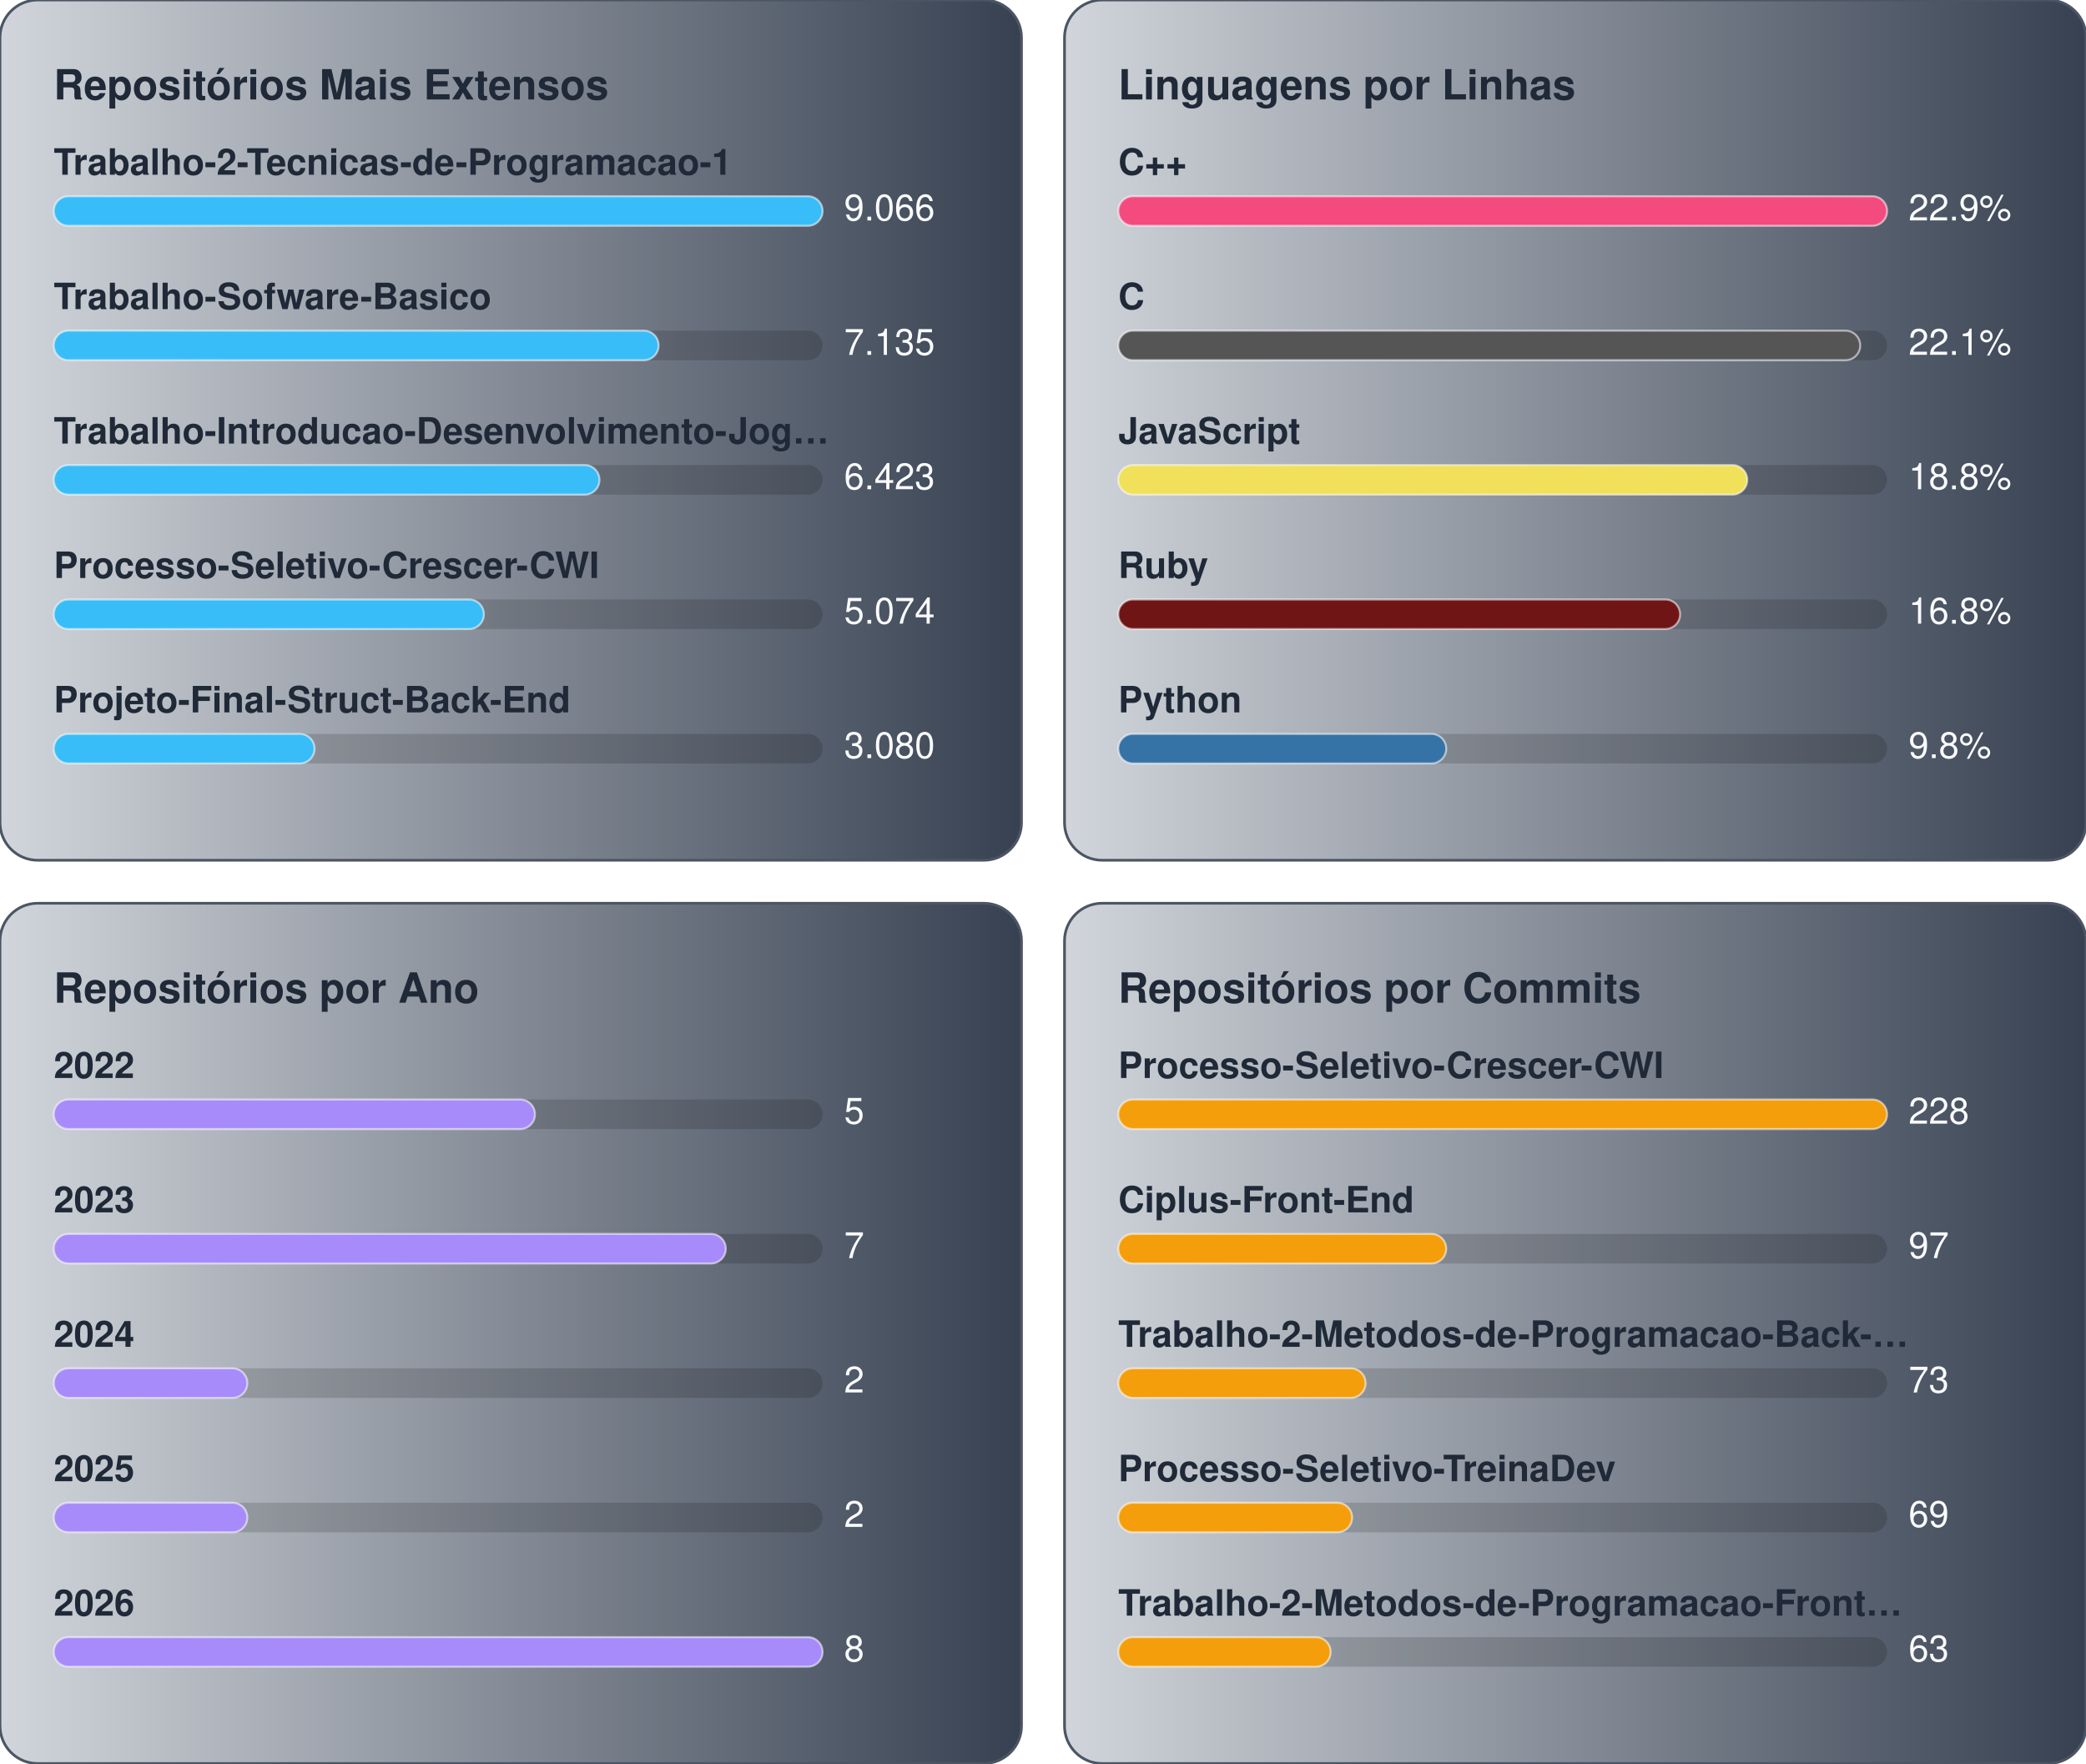
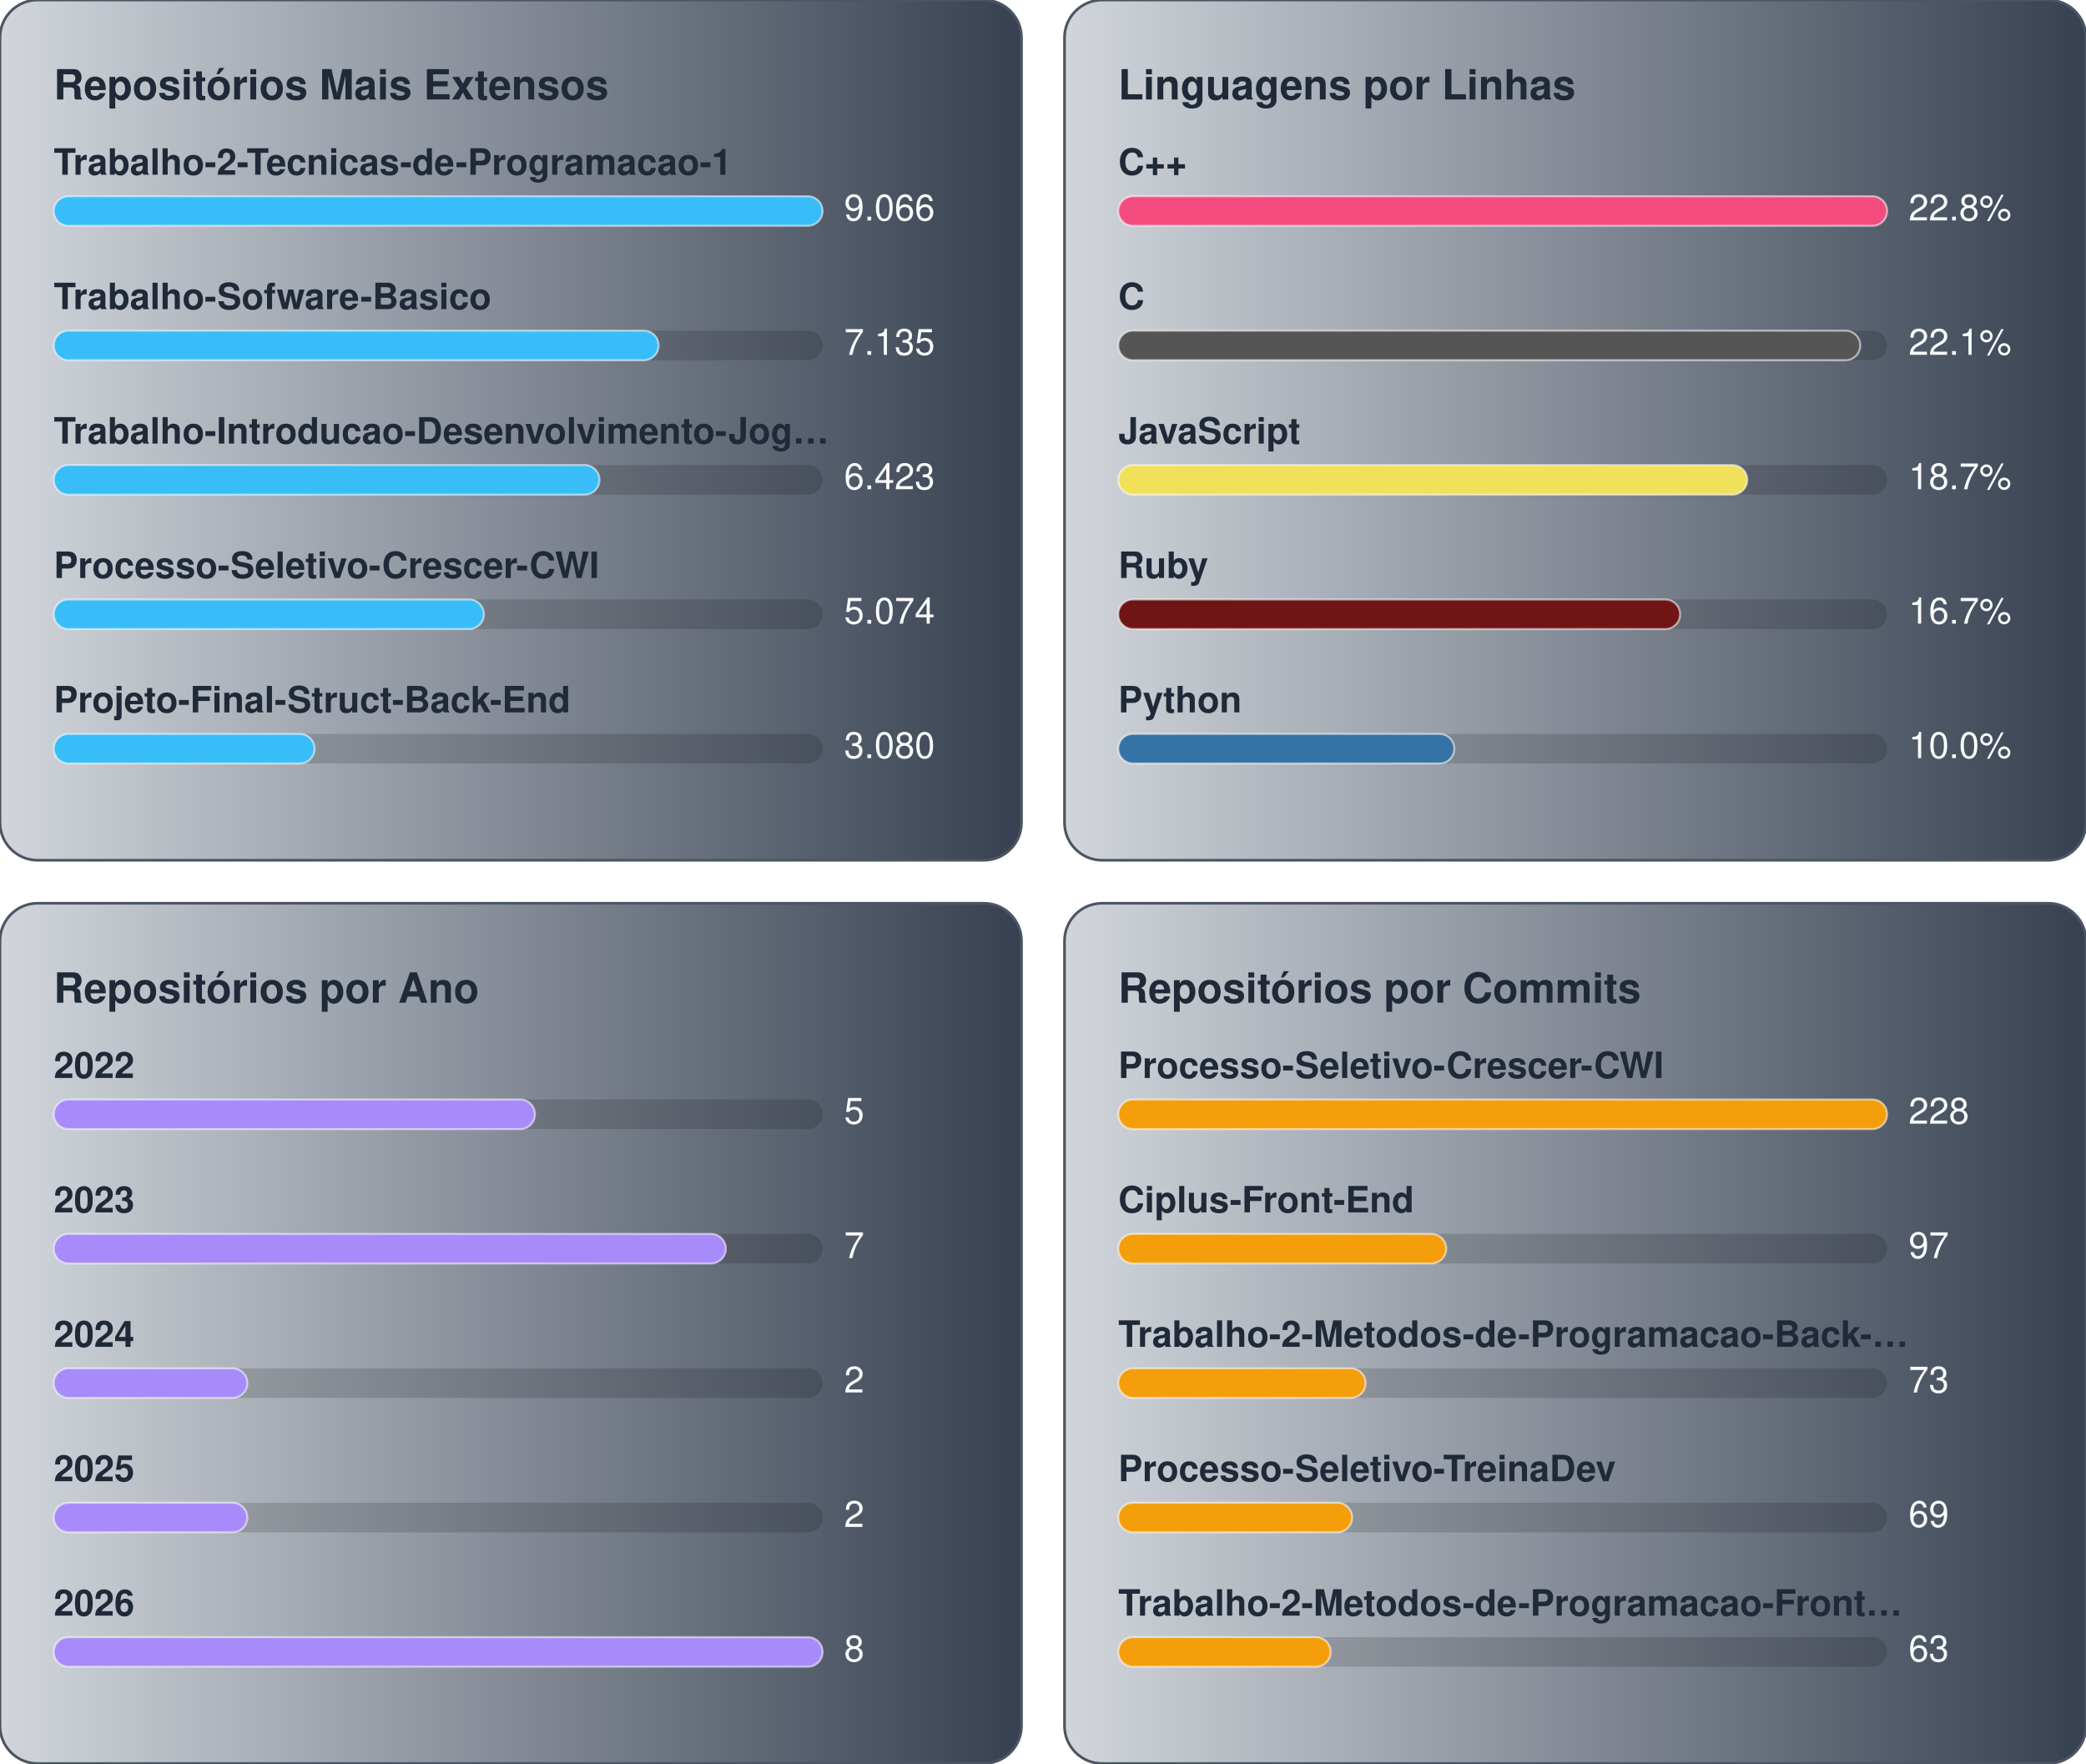
<svg xmlns="http://www.w3.org/2000/svg" width="776.0" height="656.0" viewBox="0 0 776.0 656.0">
  <g transform="translate(0.0,0.0)">
    <defs>
      <linearGradient id="gradBiggest" x1="0%" y1="0%" x2="100%" y2="0%">
        <stop offset="0%" stop-color="#D1D5DB" />
        <stop offset="100%" stop-color="#374151" />
      </linearGradient>
    </defs>
    <style>
    text { font-family: -apple-system, BlinkMacSystemFont, "Segoe UI", Helvetica, Arial, sans-serif; font-size: 13.5px; }
    .card { fill: url(#gradBiggest); stroke: #4b5563; stroke-width: 1; }
    .title { fill: #1f2937; font-weight: 700; font-size: 15.5px; }
    .lbl { fill: #1f2937; font-weight: 600; }
    .val { fill: #f9fafb; }
    .track { fill: rgba(0,0,0,0.15); }
    .bar { stroke: rgba(255,255,255,0.55); stroke-width: 0.75; }
  </style>
    <rect x="0" y="0" width="380" height="320" rx="14" class="card" />
    <text x="20" y="37" class="title">Repositórios Mais Extensos</text>
    <text x="20" y="65" class="lbl">Trabalho-2-Tecnicas-de-Programacao-1</text>
    <rect x="20" y="73" width="286" height="11" rx="5.5" class="track" />
    <rect x="20" y="73" width="286" height="11" rx="5.5" fill="#38bdf8" class="bar" />
    <text x="314" y="82" class="val">9.066</text>
    <text x="20" y="115" class="lbl">Trabalho-Sofware-Basico</text>
    <rect x="20" y="123" width="286" height="11" rx="5.5" class="track" />
    <rect x="20" y="123" width="225" height="11" rx="5.5" fill="#38bdf8" class="bar" />
    <text x="314" y="132" class="val">7.135</text>
    <text x="20" y="165" class="lbl">Trabalho-Introducao-Desenvolvimento-Jog…</text>
    <rect x="20" y="173" width="286" height="11" rx="5.5" class="track" />
    <rect x="20" y="173" width="203" height="11" rx="5.5" fill="#38bdf8" class="bar" />
    <text x="314" y="182" class="val">6.423</text>
    <text x="20" y="215" class="lbl">Processo-Seletivo-Crescer-CWI</text>
    <rect x="20" y="223" width="286" height="11" rx="5.5" class="track" />
    <rect x="20" y="223" width="160" height="11" rx="5.5" fill="#38bdf8" class="bar" />
    <text x="314" y="232" class="val">5.074</text>
    <text x="20" y="265" class="lbl">Projeto-Final-Struct-Back-End</text>
    <rect x="20" y="273" width="286" height="11" rx="5.5" class="track" />
    <rect x="20" y="273" width="97" height="11" rx="5.5" fill="#38bdf8" class="bar" />
    <text x="314" y="282" class="val">3.080</text>
  </g>
  <g transform="translate(396.0,0.0)">
    <defs>
      <linearGradient id="gradLangLoc" x1="0%" y1="0%" x2="100%" y2="0%">
        <stop offset="0%" stop-color="#D1D5DB" />
        <stop offset="100%" stop-color="#374151" />
      </linearGradient>
    </defs>
    <style>
    text { font-family: -apple-system, BlinkMacSystemFont, "Segoe UI", Helvetica, Arial, sans-serif; font-size: 13.5px; }
    .card { fill: url(#gradLangLoc); stroke: #4b5563; stroke-width: 1; }
    .title { fill: #1f2937; font-weight: 700; font-size: 15.5px; }
    .lbl { fill: #1f2937; font-weight: 600; }
    .val { fill: #f9fafb; }
    .track { fill: rgba(0,0,0,0.15); }
    .bar { stroke: rgba(255,255,255,0.55); stroke-width: 0.75; }
  </style>
    <rect x="0" y="0" width="380" height="320" rx="14" class="card" />
    <text x="20" y="37" class="title">Linguagens por Linhas</text>
    <text x="20" y="65" class="lbl">C++</text>
    <rect x="20" y="73" width="286" height="11" rx="5.5" class="track" />
    <rect x="20" y="73" width="286" height="11" rx="5.5" fill="#f34b7d" class="bar" />
-     <text x="314" y="82" class="val">22.9%</text>
+     <text x="314" y="82" class="val">22.8%</text>
    <text x="20" y="115" class="lbl">C</text>
    <rect x="20" y="123" width="286" height="11" rx="5.5" class="track" />
    <rect x="20" y="123" width="276" height="11" rx="5.5" fill="#555555" class="bar" />
    <text x="314" y="132" class="val">22.1%</text>
    <text x="20" y="165" class="lbl">JavaScript</text>
    <rect x="20" y="173" width="286" height="11" rx="5.5" class="track" />
    <rect x="20" y="173" width="234" height="11" rx="5.5" fill="#f1e05a" class="bar" />
-     <text x="314" y="182" class="val">18.8%</text>
+     <text x="314" y="182" class="val">18.7%</text>
    <text x="20" y="215" class="lbl">Ruby</text>
    <rect x="20" y="223" width="286" height="11" rx="5.5" class="track" />
    <rect x="20" y="223" width="209" height="11" rx="5.5" fill="#701516" class="bar" />
-     <text x="314" y="232" class="val">16.8%</text>
+     <text x="314" y="232" class="val">16.7%</text>
    <text x="20" y="265" class="lbl">Python</text>
    <rect x="20" y="273" width="286" height="11" rx="5.5" class="track" />
-     <rect x="20" y="273" width="122" height="11" rx="5.5" fill="#3572A5" class="bar" />
-     <text x="314" y="282" class="val">9.8%</text>
+     <rect x="20" y="273" width="125" height="11" rx="5.5" fill="#3572A5" class="bar" />
+     <text x="314" y="282" class="val">10.0%</text>
  </g>
  <g transform="translate(0.0,336.0)">
    <defs>
      <linearGradient id="gradByYear" x1="0%" y1="0%" x2="100%" y2="0%">
        <stop offset="0%" stop-color="#D1D5DB" />
        <stop offset="100%" stop-color="#374151" />
      </linearGradient>
    </defs>
    <style>
    text { font-family: -apple-system, BlinkMacSystemFont, "Segoe UI", Helvetica, Arial, sans-serif; font-size: 13.5px; }
    .card { fill: url(#gradByYear); stroke: #4b5563; stroke-width: 1; }
    .title { fill: #1f2937; font-weight: 700; font-size: 15.5px; }
    .lbl { fill: #1f2937; font-weight: 600; }
    .val { fill: #f9fafb; }
    .track { fill: rgba(0,0,0,0.15); }
    .bar { stroke: rgba(255,255,255,0.55); stroke-width: 0.75; }
  </style>
    <rect x="0" y="0" width="380" height="320" rx="14" class="card" />
    <text x="20" y="37" class="title">Repositórios por Ano</text>
    <text x="20" y="65" class="lbl">2022</text>
    <rect x="20" y="73" width="286" height="11" rx="5.5" class="track" />
    <rect x="20" y="73" width="179" height="11" rx="5.5" fill="#a78bfa" class="bar" />
    <text x="314" y="82" class="val">5</text>
    <text x="20" y="115" class="lbl">2023</text>
    <rect x="20" y="123" width="286" height="11" rx="5.5" class="track" />
    <rect x="20" y="123" width="250" height="11" rx="5.5" fill="#a78bfa" class="bar" />
    <text x="314" y="132" class="val">7</text>
    <text x="20" y="165" class="lbl">2024</text>
    <rect x="20" y="173" width="286" height="11" rx="5.5" class="track" />
    <rect x="20" y="173" width="72" height="11" rx="5.5" fill="#a78bfa" class="bar" />
    <text x="314" y="182" class="val">2</text>
    <text x="20" y="215" class="lbl">2025</text>
    <rect x="20" y="223" width="286" height="11" rx="5.5" class="track" />
    <rect x="20" y="223" width="72" height="11" rx="5.5" fill="#a78bfa" class="bar" />
    <text x="314" y="232" class="val">2</text>
    <text x="20" y="265" class="lbl">2026</text>
    <rect x="20" y="273" width="286" height="11" rx="5.5" class="track" />
    <rect x="20" y="273" width="286" height="11" rx="5.5" fill="#a78bfa" class="bar" />
    <text x="314" y="282" class="val">8</text>
  </g>
  <g transform="translate(396.0,336.0)">
    <defs>
      <linearGradient id="gradCommits" x1="0%" y1="0%" x2="100%" y2="0%">
        <stop offset="0%" stop-color="#D1D5DB" />
        <stop offset="100%" stop-color="#374151" />
      </linearGradient>
    </defs>
    <style>
    text { font-family: -apple-system, BlinkMacSystemFont, "Segoe UI", Helvetica, Arial, sans-serif; font-size: 13.5px; }
    .card { fill: url(#gradCommits); stroke: #4b5563; stroke-width: 1; }
    .title { fill: #1f2937; font-weight: 700; font-size: 15.5px; }
    .lbl { fill: #1f2937; font-weight: 600; }
    .val { fill: #f9fafb; }
    .track { fill: rgba(0,0,0,0.15); }
    .bar { stroke: rgba(255,255,255,0.55); stroke-width: 0.75; }
  </style>
    <rect x="0" y="0" width="380" height="320" rx="14" class="card" />
    <text x="20" y="37" class="title">Repositórios por Commits</text>
    <text x="20" y="65" class="lbl">Processo-Seletivo-Crescer-CWI</text>
    <rect x="20" y="73" width="286" height="11" rx="5.5" class="track" />
    <rect x="20" y="73" width="286" height="11" rx="5.5" fill="#f59e0b" class="bar" />
    <text x="314" y="82" class="val">228</text>
    <text x="20" y="115" class="lbl">Ciplus-Front-End</text>
    <rect x="20" y="123" width="286" height="11" rx="5.5" class="track" />
    <rect x="20" y="123" width="122" height="11" rx="5.5" fill="#f59e0b" class="bar" />
    <text x="314" y="132" class="val">97</text>
    <text x="20" y="165" class="lbl">Trabalho-2-Metodos-de-Programacao-Back-…</text>
    <rect x="20" y="173" width="286" height="11" rx="5.5" class="track" />
    <rect x="20" y="173" width="92" height="11" rx="5.5" fill="#f59e0b" class="bar" />
    <text x="314" y="182" class="val">73</text>
    <text x="20" y="215" class="lbl">Processo-Seletivo-TreinaDev</text>
    <rect x="20" y="223" width="286" height="11" rx="5.5" class="track" />
    <rect x="20" y="223" width="87" height="11" rx="5.5" fill="#f59e0b" class="bar" />
    <text x="314" y="232" class="val">69</text>
    <text x="20" y="265" class="lbl">Trabalho-2-Metodos-de-Programacao-Front…</text>
    <rect x="20" y="273" width="286" height="11" rx="5.5" class="track" />
    <rect x="20" y="273" width="79" height="11" rx="5.5" fill="#f59e0b" class="bar" />
    <text x="314" y="282" class="val">63</text>
  </g>
</svg>
